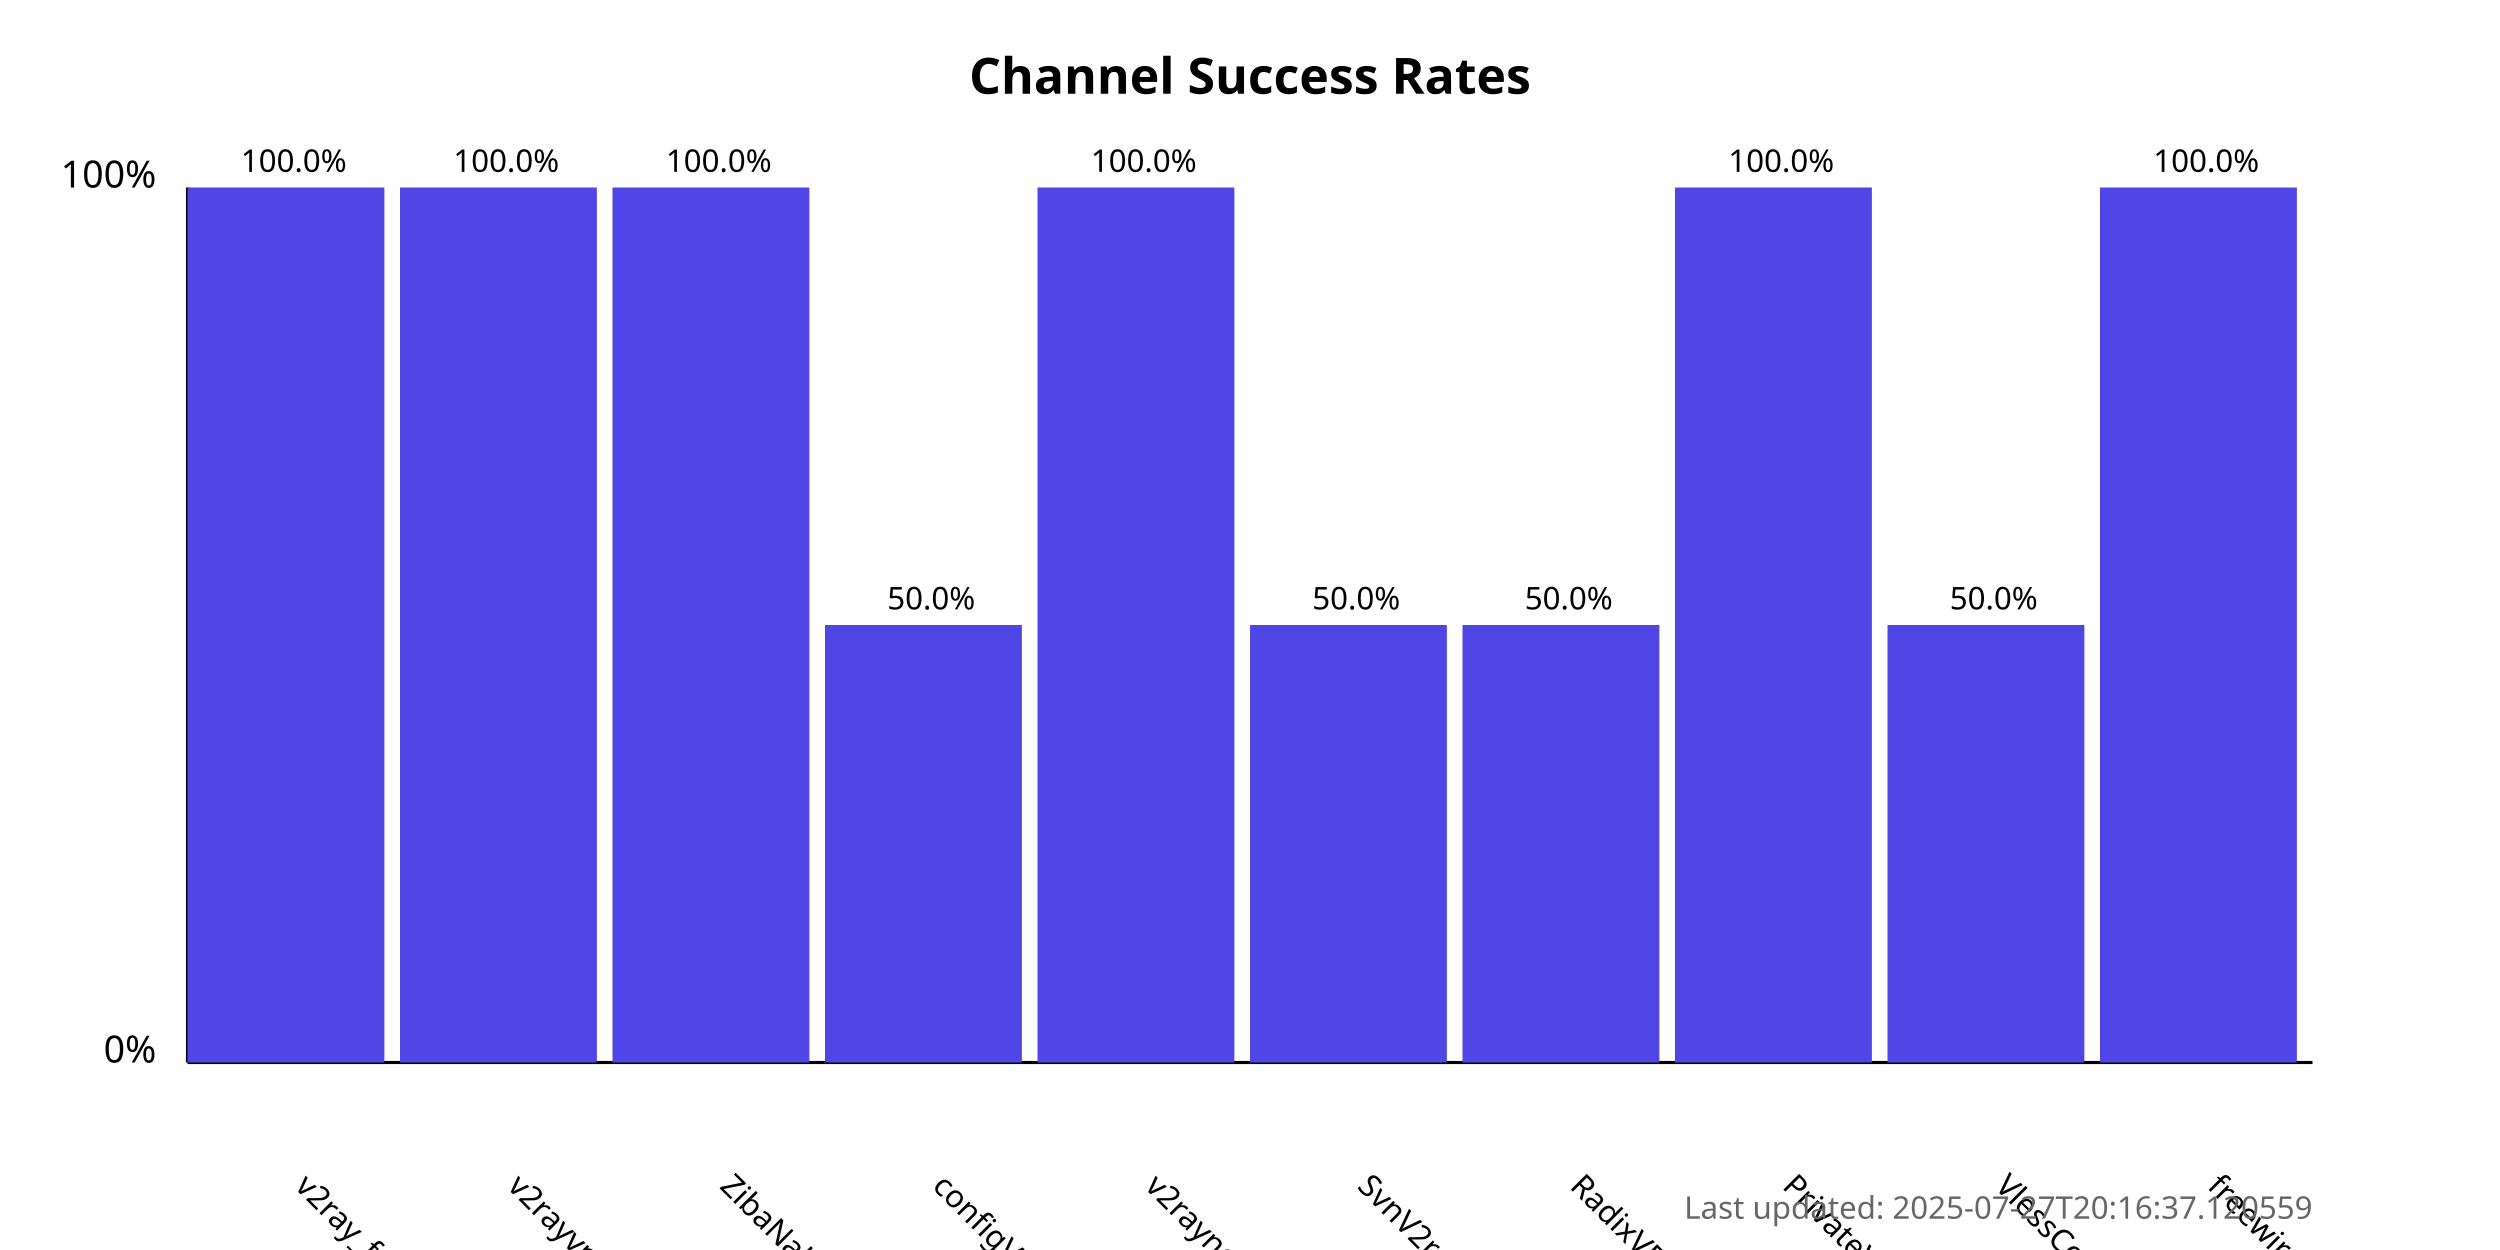
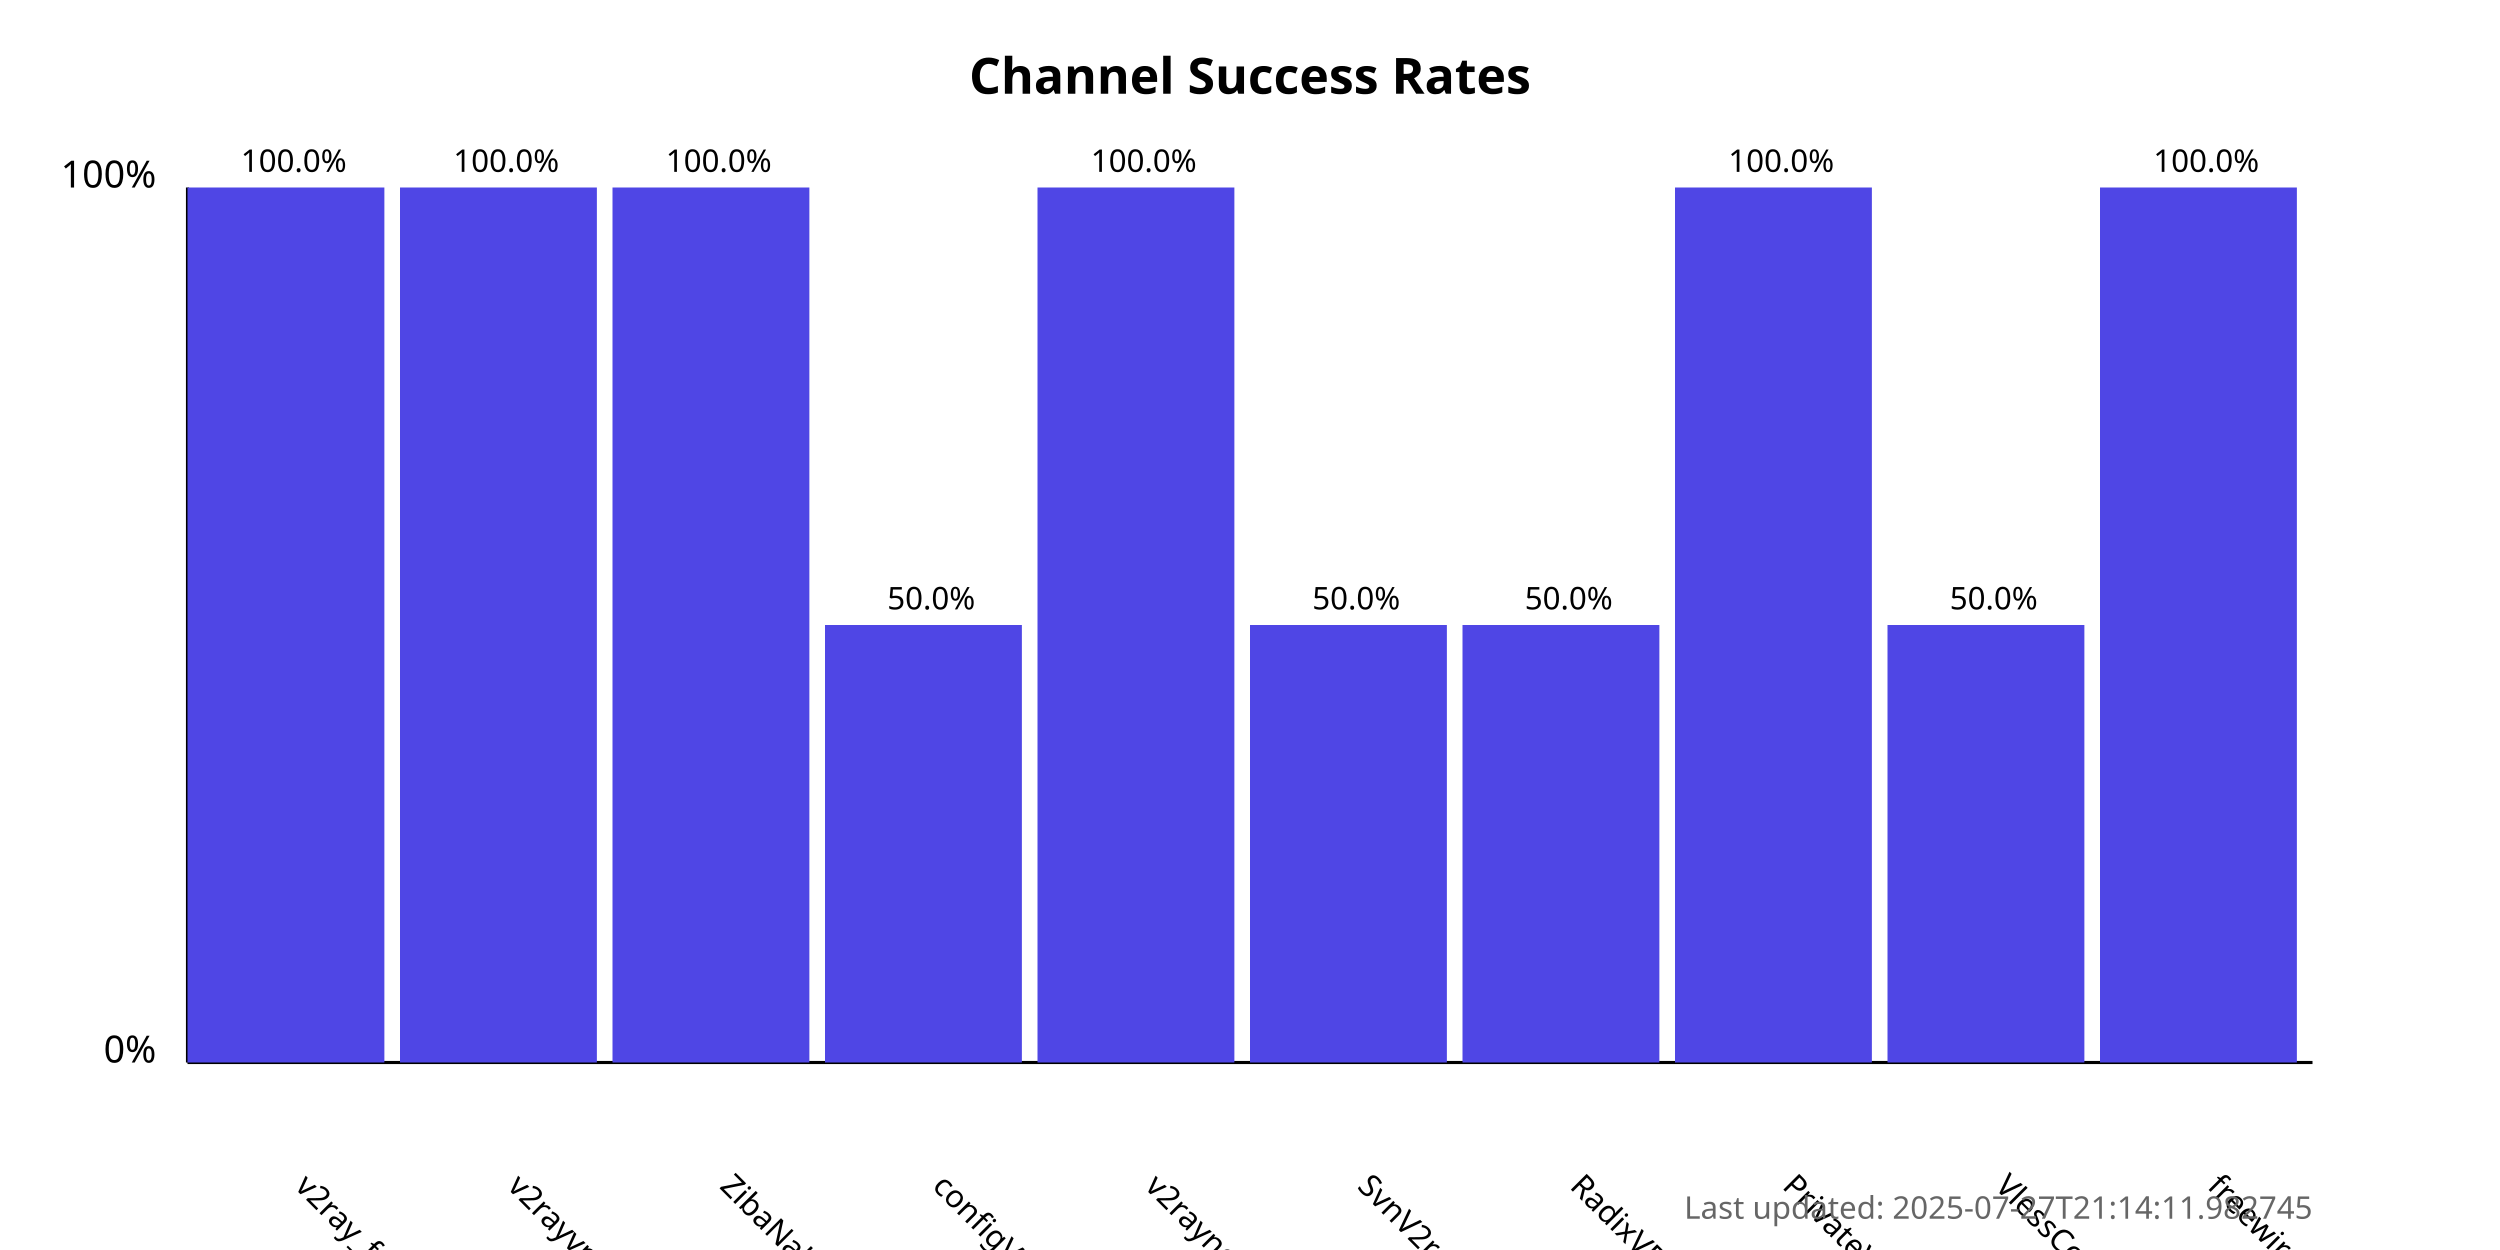
<svg xmlns="http://www.w3.org/2000/svg" width="800" height="400">
  <style>
            .chart-title { font: bold 16px sans-serif; }
            .axis-label { font: 12px sans-serif; }
            .tick-label { font: 10px sans-serif; }
            .bar { fill: #4f46e5; }
            .bar:hover { fill: #6366f1; }
            .timestamp { font: 10px sans-serif; fill: #666; }
        </style>
  <text x="400.0" y="30" text-anchor="middle" class="chart-title">
            Channel Success Rates
        </text>
  <line x1="60" y1="340" x2="60" y2="60" stroke="black" stroke-width="1" />
  <line x1="60" y1="340" x2="740" y2="340" stroke="black" stroke-width="1" />
  <text x="50" y="340" text-anchor="end" class="axis-label">0%</text>
  <text x="50" y="60" text-anchor="end" class="axis-label">100%</text>
  <g>
    <rect x="60" y="60.0" width="63.0" height="280.0" class="bar" />
    <text x="94.0" y="380" transform="rotate(45, 94.0, 380)" text-anchor="start" class="tick-label">
                v2ray_free_conf
            </text>
    <text x="94.0" y="55.0" text-anchor="middle" class="tick-label">
                100.0%
            </text>
  </g>
  <g>
    <rect x="128.0" y="60.0" width="63.0" height="280.0" class="bar" />
    <text x="162.0" y="380" transform="rotate(45, 162.0, 380)" text-anchor="start" class="tick-label">
                v2rayvpno
            </text>
    <text x="162.0" y="55.0" text-anchor="middle" class="tick-label">
                100.0%
            </text>
  </g>
  <g>
    <rect x="196.0" y="60.0" width="63.0" height="280.0" class="bar" />
    <text x="230.0" y="380" transform="rotate(45, 230.0, 380)" text-anchor="start" class="tick-label">
                ZibaNabz
            </text>
    <text x="230.0" y="55.0" text-anchor="middle" class="tick-label">
                100.0%
            </text>
  </g>
  <g>
    <rect x="264.0" y="200.0" width="63.0" height="140.0" class="bar" />
    <text x="298.0" y="380" transform="rotate(45, 298.0, 380)" text-anchor="start" class="tick-label">
                configV2rayForFree
            </text>
    <text x="298.0" y="195.0" text-anchor="middle" class="tick-label">
                50.0%
            </text>
  </g>
  <g>
    <rect x="332.0" y="60.0" width="63.0" height="280.0" class="bar" />
    <text x="366.0" y="380" transform="rotate(45, 366.0, 380)" text-anchor="start" class="tick-label">
                v2rayngvpn
            </text>
    <text x="366.0" y="55.0" text-anchor="middle" class="tick-label">
                100.0%
            </text>
  </g>
  <g>
    <rect x="400.0" y="200.0" width="63.0" height="140.0" class="bar" />
    <text x="434.0" y="380" transform="rotate(45, 434.0, 380)" text-anchor="start" class="tick-label">
                SvnV2ray
            </text>
    <text x="434.0" y="195.0" text-anchor="middle" class="tick-label">
                50.0%
            </text>
  </g>
  <g>
    <rect x="468.0" y="200.0" width="63.0" height="140.0" class="bar" />
    <text x="502.0" y="380" transform="rotate(45, 502.0, 380)" text-anchor="start" class="tick-label">
                RadixVPN
            </text>
    <text x="502.0" y="195.0" text-anchor="middle" class="tick-label">
                50.0%
            </text>
  </g>
  <g>
    <rect x="536.0" y="60.0" width="63.0" height="280.0" class="bar" />
    <text x="570.0" y="380" transform="rotate(45, 570.0, 380)" text-anchor="start" class="tick-label">
                PrivateVPNs
            </text>
    <text x="570.0" y="55.0" text-anchor="middle" class="tick-label">
                100.0%
            </text>
  </g>
  <g>
    <rect x="604.0" y="200.0" width="63.0" height="140.0" class="bar" />
    <text x="638.0" y="380" transform="rotate(45, 638.0, 380)" text-anchor="start" class="tick-label">
                VlessConfig
            </text>
    <text x="638.0" y="195.0" text-anchor="middle" class="tick-label">
                50.0%
            </text>
  </g>
  <g>
    <rect x="672.0" y="60.0" width="63.0" height="280.0" class="bar" />
    <text x="706.0" y="380" transform="rotate(45, 706.0, 380)" text-anchor="start" class="tick-label">
                freewireguard
            </text>
    <text x="706.0" y="55.0" text-anchor="middle" class="tick-label">
                100.0%
            </text>
  </g>
  <text x="740" y="390" text-anchor="end" class="timestamp">
-             Last updated: 2025-07-27T20:16:37.120559
+             Last updated: 2025-07-27T21:14:11.982745
        </text>
</svg>
